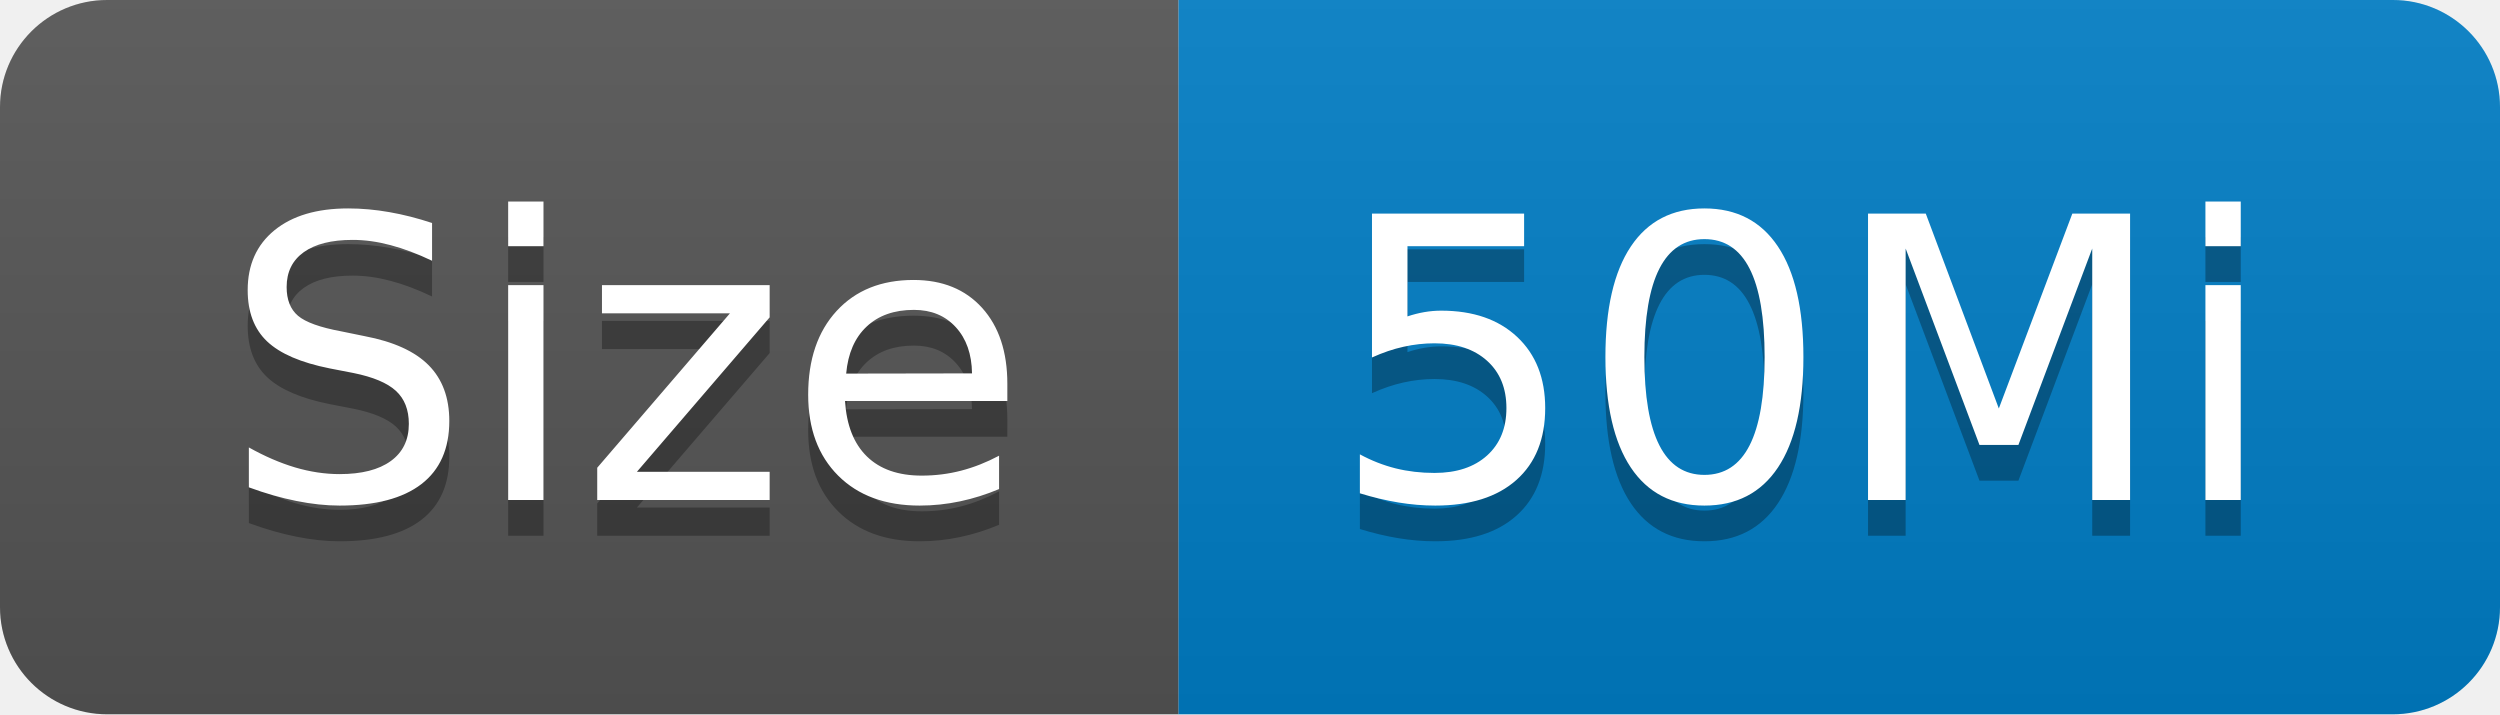
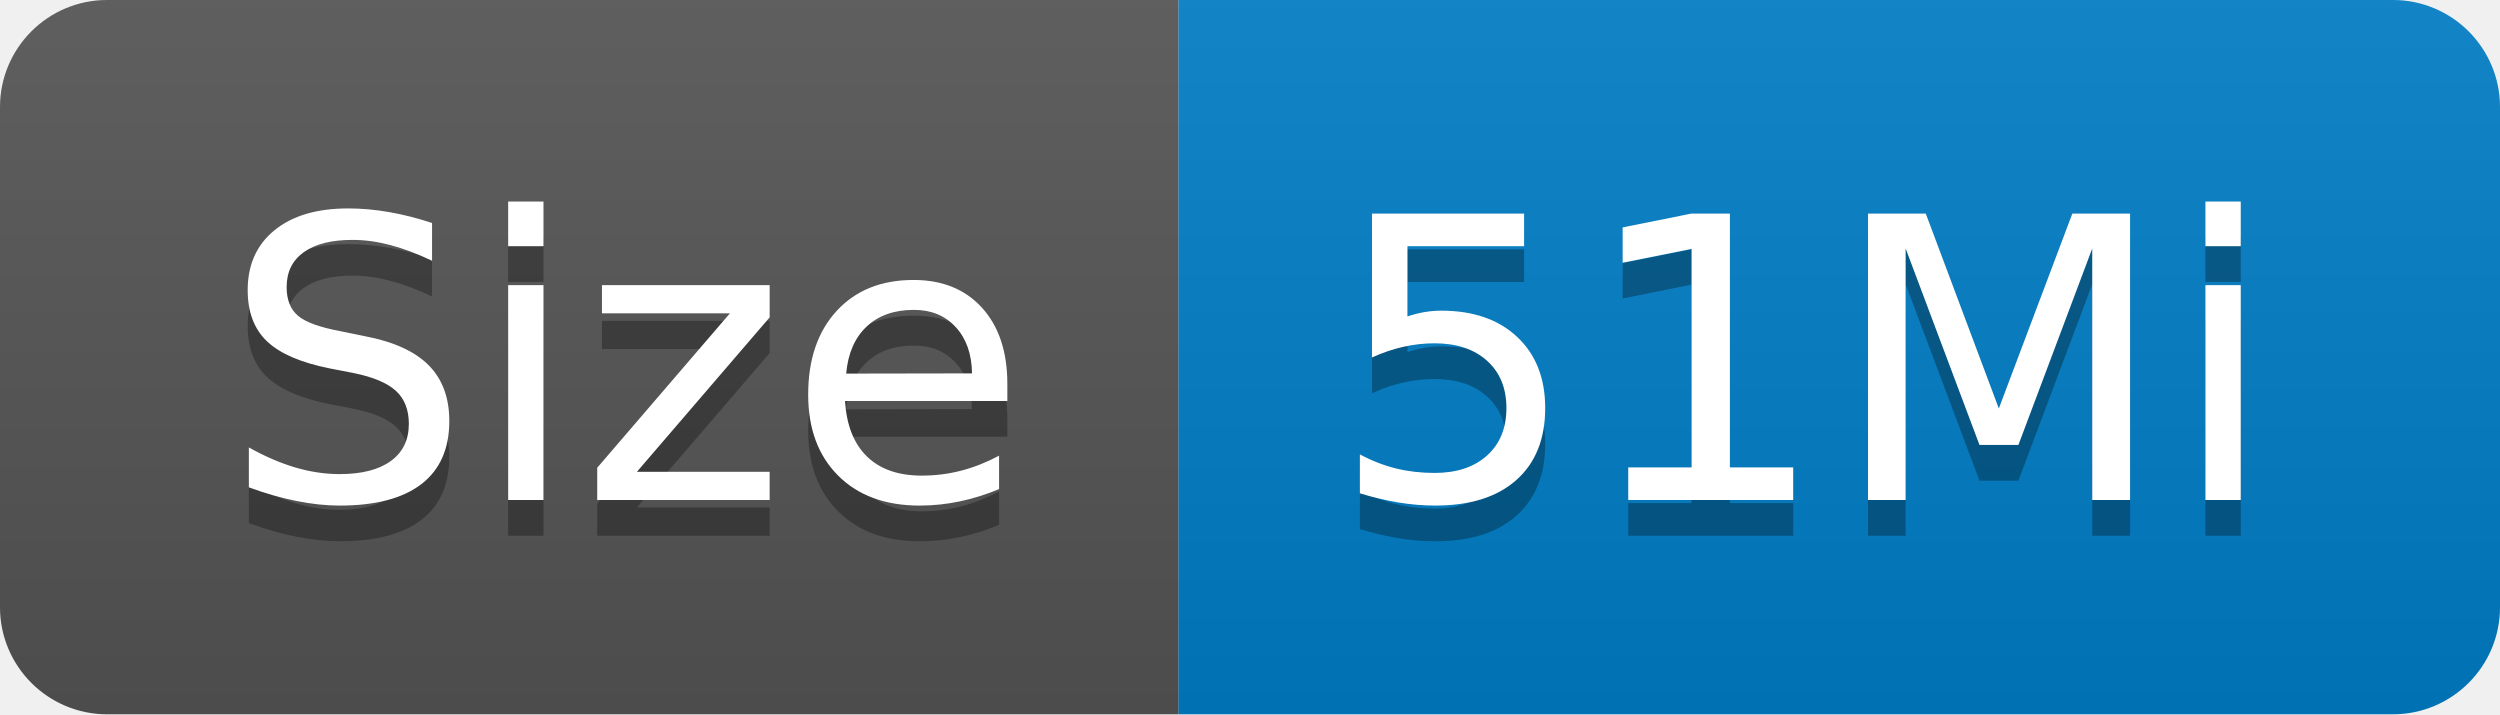
- <svg xmlns="http://www.w3.org/2000/svg" width="70" height="20" role="img" aria-label="Size: 50Mi">
+ <svg xmlns="http://www.w3.org/2000/svg" width="70" height="20" role="img" aria-label="Size: 51Mi">
  <linearGradient id="s" x2="0" y2="100%">
    <stop offset="0" stop-color="#bbb" stop-opacity=".1" />
    <stop offset="1" stop-opacity=".1" />
  </linearGradient>
  <clipPath id="r">
    <rect width="70" height="20" rx="3" fill="#fff" />
  </clipPath>
  <g clip-path="url(#r)">
    <rect width="33" height="20" fill="#555" />
    <rect x="33" width="37" height="20" fill="#007ec6" />
    <rect width="70" height="20" fill="url(#s)" />
  </g>
  <g fill="#fff" text-anchor="middle" font-family="Verdana,Geneva,DejaVu Sans,sans-serif" text-rendering="geometricPrecision" font-size="110">
    <text aria-hidden="true" x="175" y="150" fill="#010101" fill-opacity=".3" transform="scale(.1)" textLength="230">Size</text>
    <text x="175" y="140" transform="scale(.1)" fill="#fff" textLength="230">Size</text>
-     <text aria-hidden="true" x="505" y="150" fill="#010101" fill-opacity=".3" transform="scale(.1)" textLength="270">50Mi</text>
-     <text x="505" y="140" transform="scale(.1)" fill="#fff" textLength="270">50Mi</text>
+     <text aria-hidden="true" x="505" y="150" fill="#010101" fill-opacity=".3" transform="scale(.1)" textLength="270">51Mi</text>
+     <text x="505" y="140" transform="scale(.1)" fill="#fff" textLength="270">51Mi</text>
  </g>
</svg>
